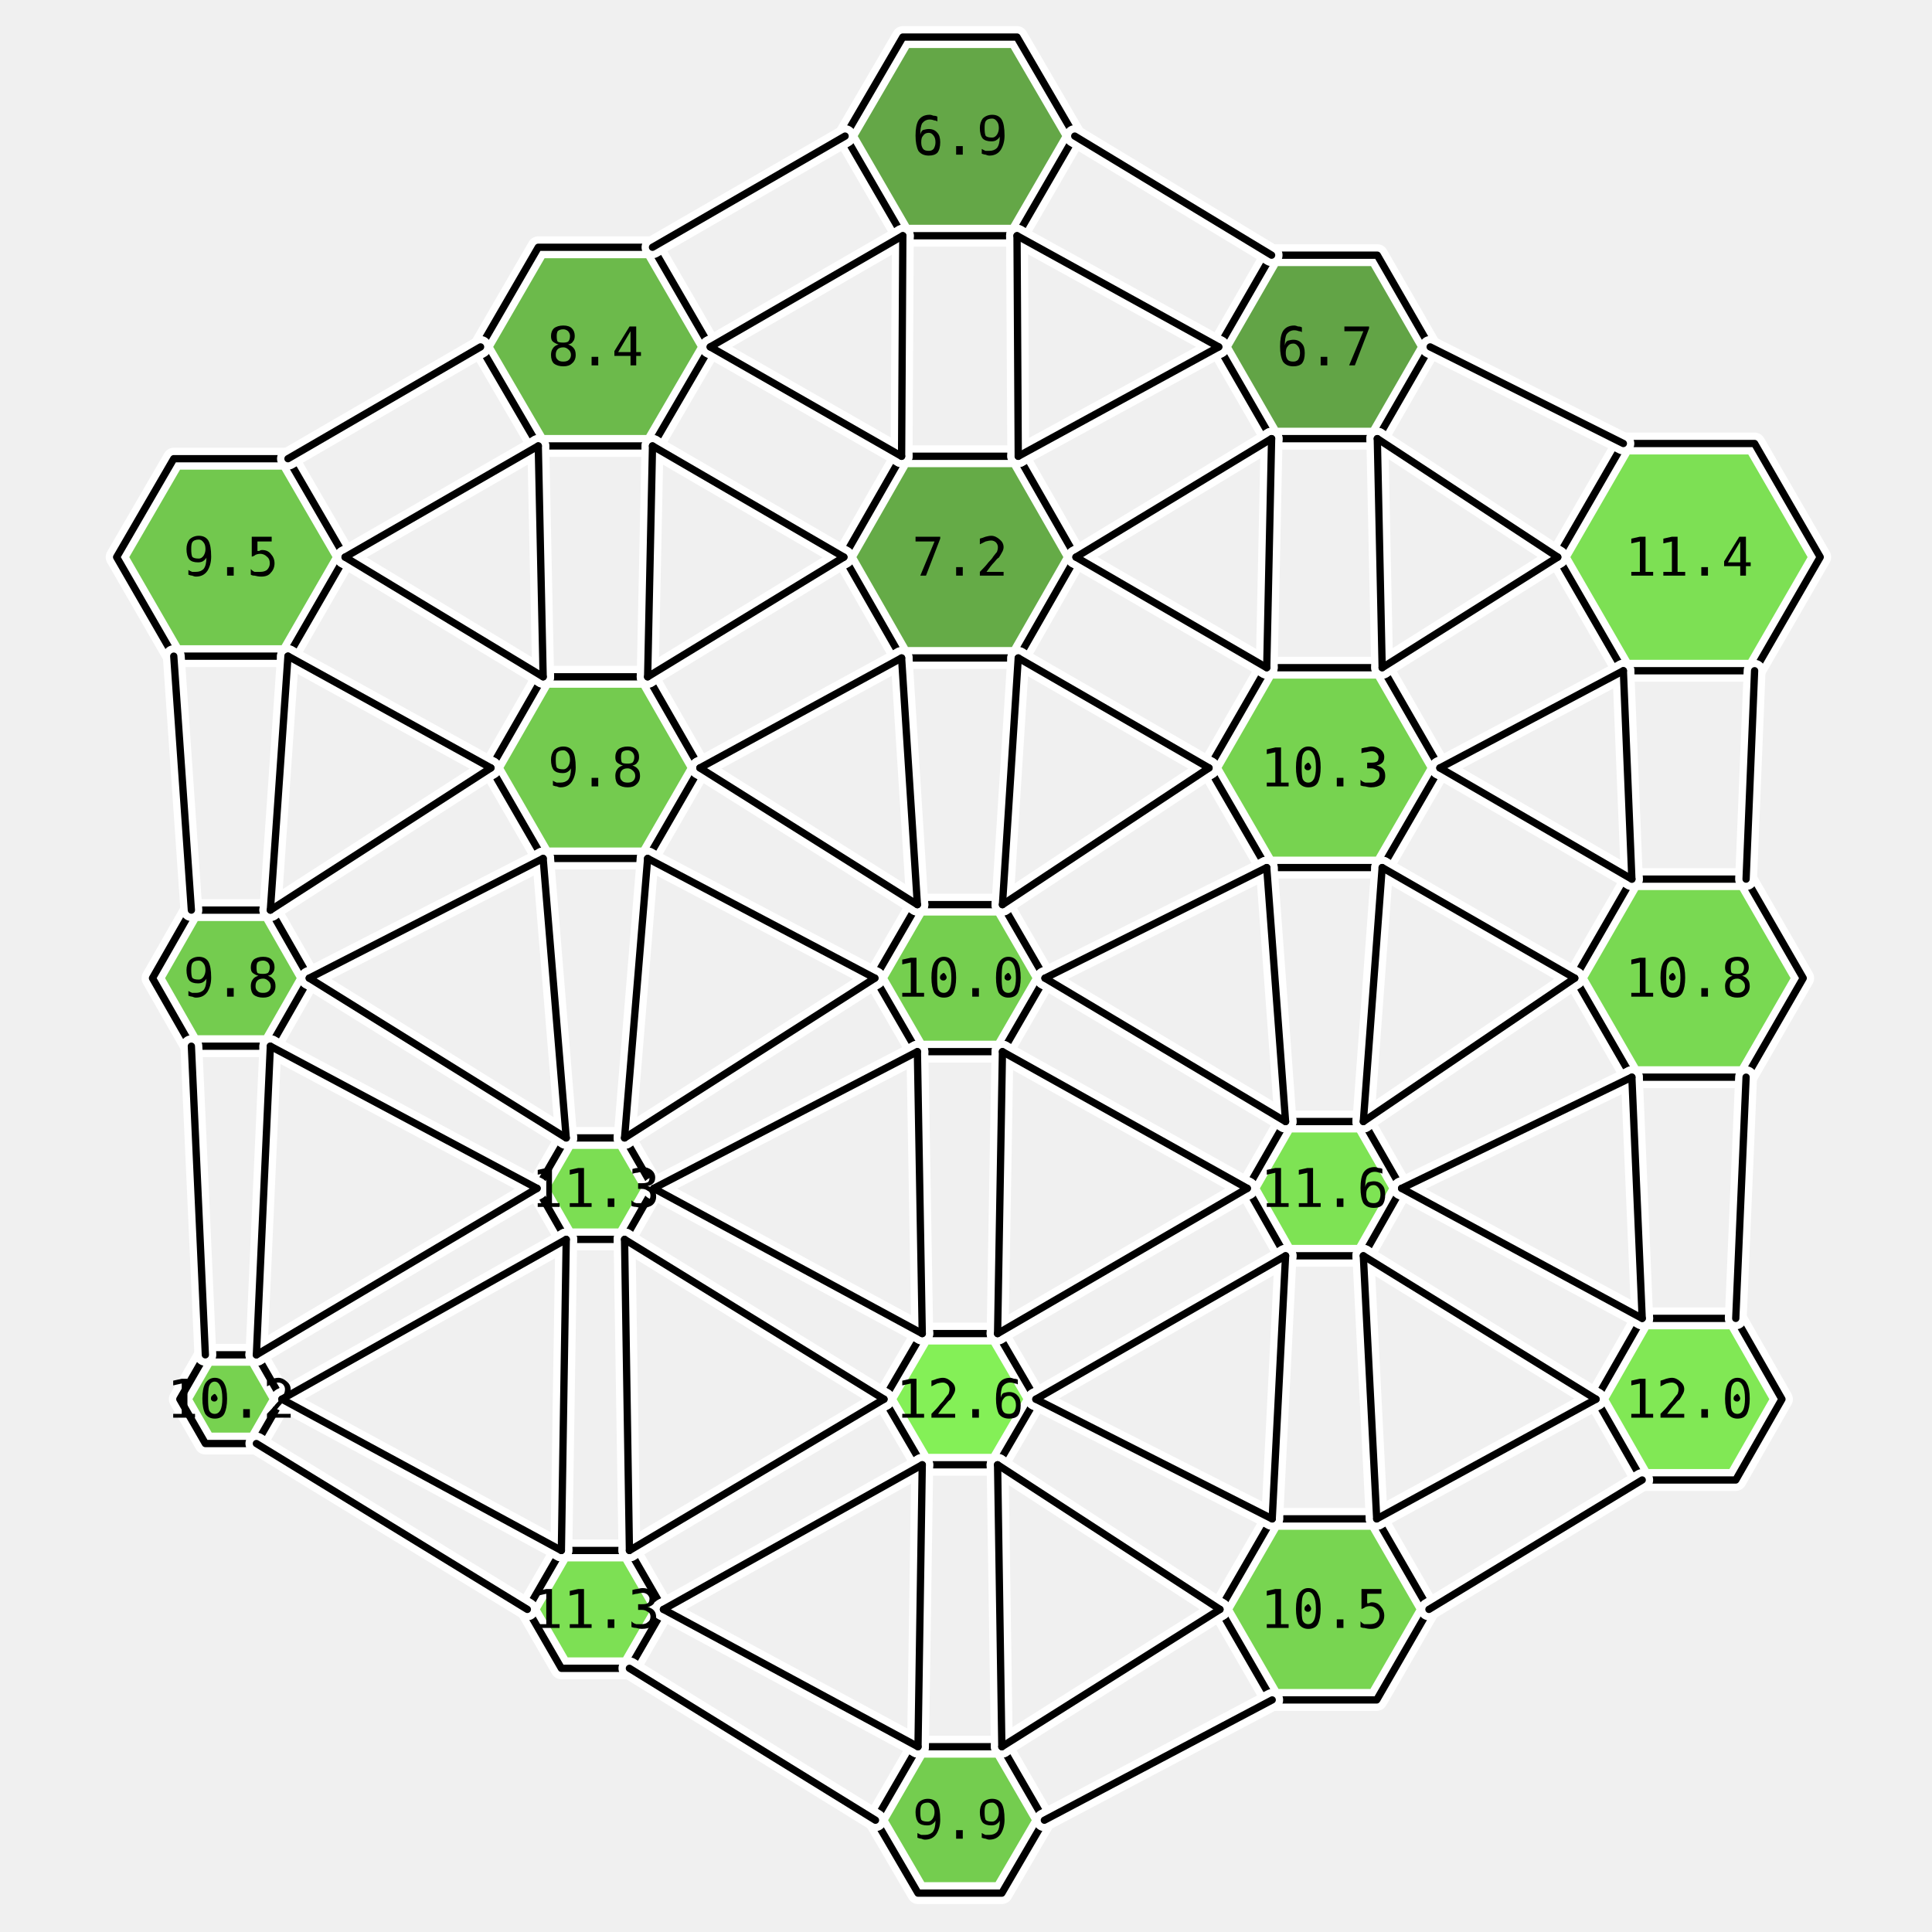
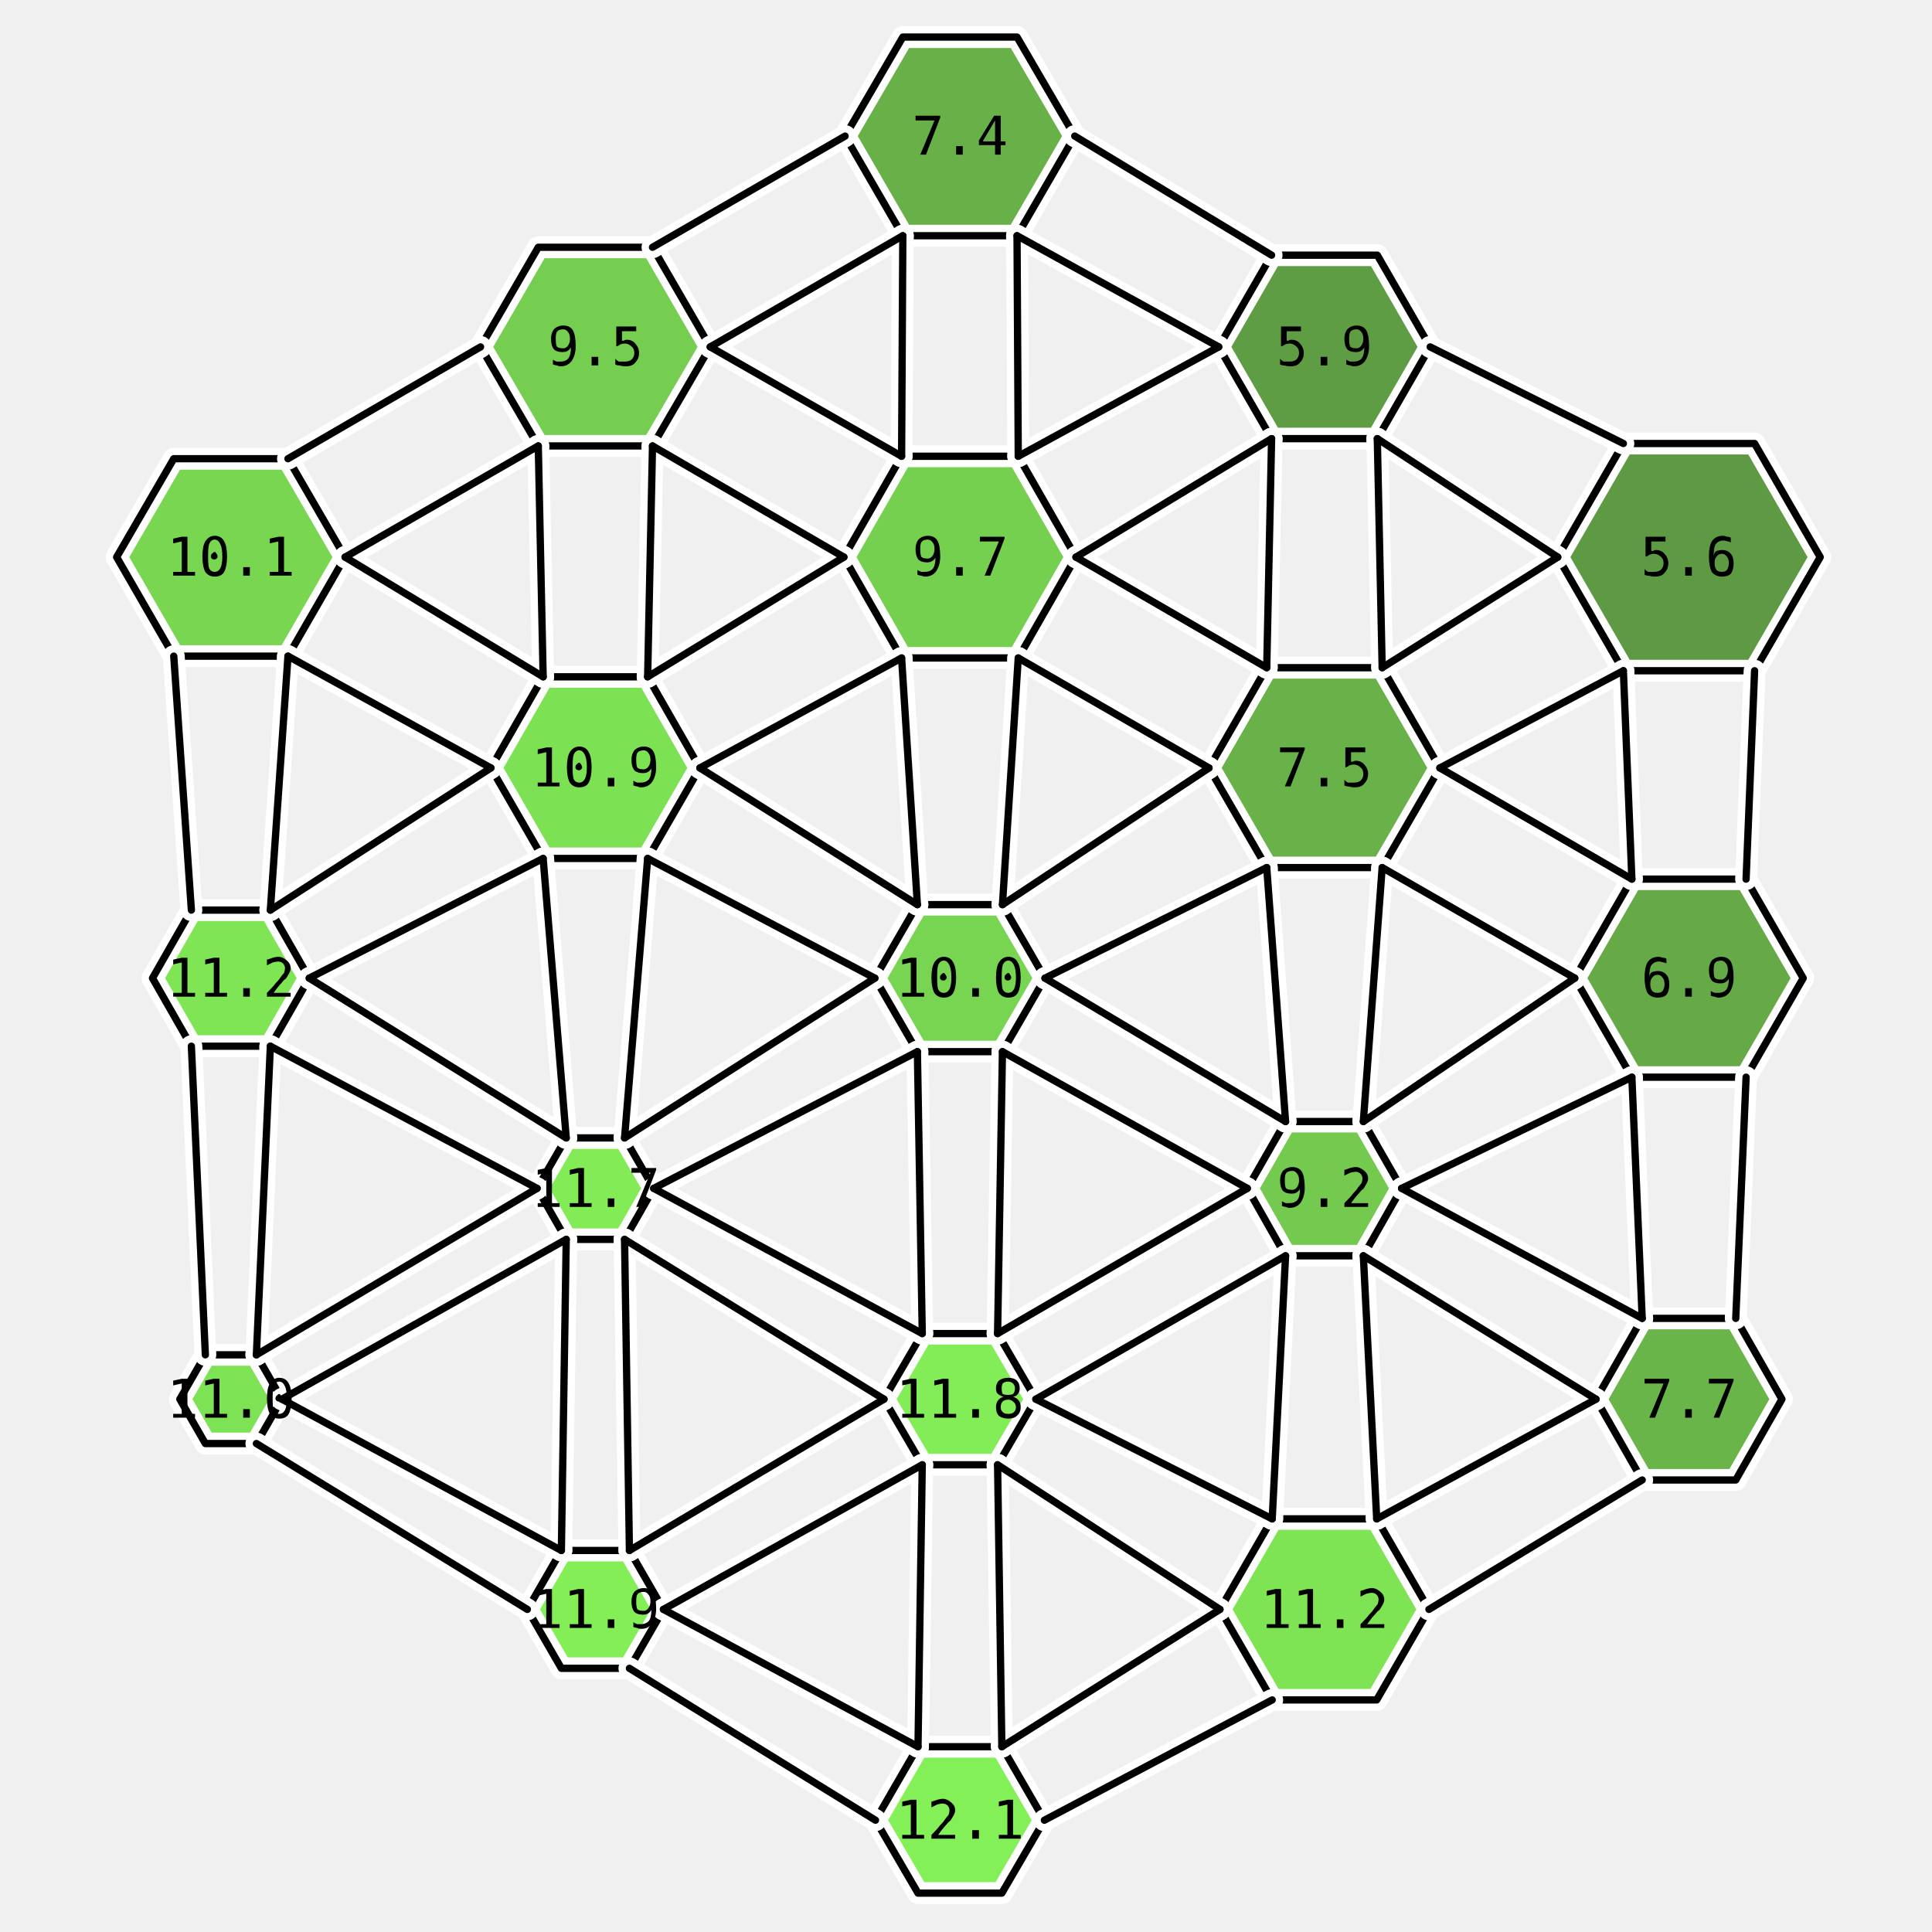
<svg xmlns="http://www.w3.org/2000/svg" viewBox="-14.5 -16.1 29.2 31.8" width="800" height="800">
-   <polygon points="-10.12,-6.93 -11.06,-5.30 -12.94,-5.30 -13.88,-6.93 -12.94,-8.55 -11.06,-8.55" fill="rgb(100,195,60)" stroke="none" opacity="0.9" />
-   <polygon points="-10.71,0.00 -11.35,1.12 -12.65,1.12 -13.29,-0.00 -12.65,-1.12 -11.35,-1.12" fill="rgb(102,200,61)" stroke="none" opacity="0.9" />
-   <polygon points="-11.16,6.93 -11.58,7.66 -12.42,7.66 -12.84,6.93 -12.42,6.20 -11.58,6.20" fill="rgb(105,206,62)" stroke="none" opacity="0.9" />
-   <polygon points="-4.11,-10.39 -5.06,-8.76 -6.94,-8.76 -7.89,-10.39 -6.94,-12.03 -5.06,-12.03" fill="rgb(93,180,56)" stroke="none" opacity="0.9" />
-   <polygon points="-4.28,-3.46 -5.14,-1.97 -6.86,-1.97 -7.72,-3.46 -6.86,-4.96 -5.14,-4.96" fill="rgb(102,199,61)" stroke="none" opacity="0.9" />
-   <polygon points="-5.04,3.46 -5.52,4.30 -6.48,4.30 -6.96,3.46 -6.48,2.63 -5.52,2.63" fill="rgb(111,220,65)" stroke="none" opacity="0.9" />
-   <polygon points="-4.88,10.39 -5.44,11.36 -6.56,11.36 -7.12,10.39 -6.56,9.42 -5.44,9.42" fill="rgb(112,222,66)" stroke="none" opacity="0.9" />
-   <polygon points="1.89,-13.86 0.94,-12.22 -0.94,-12.22 -1.89,-13.86 -0.94,-15.49 0.94,-15.49" fill="rgb(84,159,52)" stroke="none" opacity="0.9" />
-   <polygon points="1.91,-6.93 0.96,-5.27 -0.96,-5.27 -1.91,-6.93 -0.96,-8.59 0.96,-8.59" fill="rgb(85,163,52)" stroke="none" opacity="0.9" />
-   <polygon points="1.40,0.00 0.70,1.21 -0.70,1.21 -1.40,-0.00 -0.70,-1.21 0.70,-1.21" fill="rgb(103,203,61)" stroke="none" opacity="0.9" />
-   <polygon points="1.25,6.93 0.62,8.01 -0.62,8.01 -1.25,6.93 -0.62,5.85 0.62,5.85" fill="rgb(120,240,70)" stroke="none" opacity="0.9" />
-   <polygon points="1.39,13.86 0.69,15.06 -0.69,15.06 -1.39,13.86 -0.69,12.65 0.69,12.65" fill="rgb(102,201,61)" stroke="none" opacity="0.9" />
-   <polygon points="7.74,-10.39 6.87,-8.88 5.13,-8.88 4.26,-10.39 5.13,-11.90 6.87,-11.90" fill="rgb(82,155,51)" stroke="none" opacity="0.9" />
-   <polygon points="7.90,-3.46 6.95,-1.82 5.05,-1.82 4.10,-3.46 5.05,-5.11 6.95,-5.11" fill="rgb(105,207,62)" stroke="none" opacity="0.9" />
-   <polygon points="7.27,3.46 6.64,4.57 5.36,4.57 4.73,3.46 5.36,2.36 6.64,2.36" fill="rgb(113,225,66)" stroke="none" opacity="0.9" />
-   <polygon points="7.72,10.39 6.86,11.88 5.14,11.88 4.28,10.39 5.14,8.90 6.86,8.90" fill="rgb(106,209,63)" stroke="none" opacity="0.9" />
-   <polygon points="14.16,-6.93 13.08,-5.06 10.92,-5.06 9.84,-6.93 10.92,-8.80 13.08,-8.80" fill="rgb(112,222,66)" stroke="none" opacity="0.9" />
-   <polygon points="13.88,0.00 12.94,1.63 11.06,1.63 10.12,-0.00 11.06,-1.63 12.94,-1.63" fill="rgb(108,214,64)" stroke="none" opacity="0.9" />
-   <polygon points="13.53,6.93 12.77,8.26 11.23,8.26 10.47,6.93 11.23,5.60 12.77,5.60" fill="rgb(116,231,68)" stroke="none" opacity="0.9" />
+   <polygon points="-10.12,-6.93 -11.06,-5.30 -12.94,-5.30 -13.88,-6.93 -12.94,-8.55 -11.06,-8.55" fill="rgb(107,211,63)" stroke="none" opacity="0.9" />
+   <polygon points="-10.71,0.00 -11.35,1.12 -12.65,1.12 -13.29,-0.00 -12.65,-1.12 -11.35,-1.12" fill="rgb(114,227,67)" stroke="none" opacity="0.9" />
+   <polygon points="-11.16,6.93 -11.58,7.66 -12.42,7.66 -12.84,6.93 -12.42,6.20 -11.58,6.20" fill="rgb(112,224,66)" stroke="none" opacity="0.9" />
+   <polygon points="-4.11,-10.39 -5.06,-8.76 -6.94,-8.76 -7.89,-10.39 -6.94,-12.03 -5.06,-12.03" fill="rgb(103,202,61)" stroke="none" opacity="0.9" />
+   <polygon points="-4.28,-3.46 -5.14,-1.97 -6.86,-1.97 -7.72,-3.46 -6.86,-4.96 -5.14,-4.96" fill="rgb(112,223,66)" stroke="none" opacity="0.9" />
+   <polygon points="-5.04,3.46 -5.52,4.30 -6.48,4.30 -6.96,3.46 -6.48,2.63 -5.52,2.63" fill="rgb(117,234,68)" stroke="none" opacity="0.9" />
+   <polygon points="-4.88,10.39 -5.44,11.36 -6.56,11.36 -7.12,10.39 -6.56,9.42 -5.44,9.42" fill="rgb(119,237,69)" stroke="none" opacity="0.9" />
+   <polygon points="1.89,-13.86 0.94,-12.22 -0.94,-12.22 -1.89,-13.86 -0.94,-15.49 0.94,-15.49" fill="rgb(89,170,54)" stroke="none" opacity="0.9" />
+   <polygon points="1.91,-6.93 0.96,-5.27 -0.96,-5.27 -1.91,-6.93 -0.96,-8.59 0.96,-8.59" fill="rgb(104,204,62)" stroke="none" opacity="0.9" />
+   <polygon points="1.40,0.00 0.70,1.21 -0.70,1.21 -1.40,-0.00 -0.70,-1.21 0.70,-1.21" fill="rgb(106,209,63)" stroke="none" opacity="0.9" />
+   <polygon points="1.25,6.93 0.62,8.01 -0.62,8.01 -1.25,6.93 -0.62,5.85 0.62,5.85" fill="rgb(118,236,69)" stroke="none" opacity="0.9" />
+   <polygon points="1.39,13.86 0.69,15.06 -0.69,15.06 -1.39,13.86 -0.69,12.65 0.69,12.65" fill="rgb(120,240,70)" stroke="none" opacity="0.9" />
+   <polygon points="7.74,-10.39 6.87,-8.88 5.13,-8.88 4.26,-10.39 5.13,-11.90 6.87,-11.90" fill="rgb(78,147,49)" stroke="none" opacity="0.9" />
+   <polygon points="7.90,-3.46 6.95,-1.82 5.05,-1.82 4.10,-3.46 5.05,-5.11 6.95,-5.11" fill="rgb(89,171,54)" stroke="none" opacity="0.9" />
+   <polygon points="7.27,3.46 6.64,4.57 5.36,4.57 4.73,3.46 5.36,2.36 6.64,2.36" fill="rgb(101,197,60)" stroke="none" opacity="0.9" />
+   <polygon points="7.72,10.39 6.86,11.88 5.14,11.88 4.28,10.39 5.14,8.90 6.86,8.90" fill="rgb(114,226,67)" stroke="none" opacity="0.9" />
+   <polygon points="14.16,-6.93 13.08,-5.06 10.92,-5.06 9.84,-6.93 10.92,-8.80 13.08,-8.80" fill="rgb(77,144,48)" stroke="none" opacity="0.9" />
+   <polygon points="13.88,0.00 12.94,1.63 11.06,1.63 10.12,-0.00 11.06,-1.63 12.94,-1.63" fill="rgb(85,162,52)" stroke="none" opacity="0.9" />
+   <polygon points="13.53,6.93 12.77,8.26 11.23,8.26 10.47,6.93 11.23,5.60 12.77,5.60" fill="rgb(91,174,55)" stroke="none" opacity="0.9" />
  <polygon points="-10.12,-6.93 -11.06,-5.30 -12.94,-5.30 -13.88,-6.93 -12.94,-8.55 -11.06,-8.55" fill="none" stroke="white" stroke-width="0.36" stroke-linejoin="round" />
  <polygon points="-10.71,0.00 -11.35,1.12 -12.65,1.12 -13.29,-0.00 -12.65,-1.12 -11.35,-1.12" fill="none" stroke="white" stroke-width="0.36" stroke-linejoin="round" />
  <polygon points="-11.16,6.93 -11.58,7.66 -12.42,7.66 -12.84,6.93 -12.42,6.20 -11.58,6.20" fill="none" stroke="white" stroke-width="0.36" stroke-linejoin="round" />
  <polygon points="-4.11,-10.39 -5.06,-8.76 -6.94,-8.76 -7.89,-10.39 -6.94,-12.03 -5.06,-12.03" fill="none" stroke="white" stroke-width="0.36" stroke-linejoin="round" />
  <polygon points="-4.28,-3.46 -5.14,-1.97 -6.86,-1.97 -7.72,-3.46 -6.86,-4.96 -5.14,-4.96" fill="none" stroke="white" stroke-width="0.36" stroke-linejoin="round" />
  <polygon points="-5.04,3.46 -5.52,4.30 -6.48,4.30 -6.96,3.46 -6.48,2.63 -5.52,2.63" fill="none" stroke="white" stroke-width="0.36" stroke-linejoin="round" />
  <polygon points="-4.88,10.39 -5.44,11.36 -6.56,11.36 -7.12,10.39 -6.56,9.42 -5.44,9.42" fill="none" stroke="white" stroke-width="0.36" stroke-linejoin="round" />
  <polygon points="1.89,-13.86 0.94,-12.22 -0.94,-12.22 -1.89,-13.86 -0.94,-15.49 0.94,-15.49" fill="none" stroke="white" stroke-width="0.36" stroke-linejoin="round" />
  <polygon points="1.91,-6.93 0.96,-5.27 -0.96,-5.27 -1.91,-6.93 -0.96,-8.59 0.96,-8.59" fill="none" stroke="white" stroke-width="0.36" stroke-linejoin="round" />
  <polygon points="1.40,0.00 0.70,1.21 -0.70,1.21 -1.40,-0.00 -0.70,-1.21 0.70,-1.21" fill="none" stroke="white" stroke-width="0.36" stroke-linejoin="round" />
  <polygon points="1.25,6.93 0.62,8.01 -0.62,8.01 -1.25,6.93 -0.62,5.85 0.62,5.85" fill="none" stroke="white" stroke-width="0.36" stroke-linejoin="round" />
  <polygon points="1.39,13.86 0.69,15.06 -0.69,15.06 -1.39,13.86 -0.69,12.65 0.69,12.65" fill="none" stroke="white" stroke-width="0.36" stroke-linejoin="round" />
  <polygon points="7.74,-10.39 6.87,-8.88 5.13,-8.88 4.26,-10.39 5.13,-11.90 6.87,-11.90" fill="none" stroke="white" stroke-width="0.36" stroke-linejoin="round" />
  <polygon points="7.90,-3.46 6.95,-1.82 5.05,-1.82 4.10,-3.46 5.05,-5.11 6.95,-5.11" fill="none" stroke="white" stroke-width="0.36" stroke-linejoin="round" />
  <polygon points="7.27,3.46 6.64,4.57 5.36,4.57 4.73,3.46 5.36,2.36 6.64,2.36" fill="none" stroke="white" stroke-width="0.36" stroke-linejoin="round" />
  <polygon points="7.72,10.39 6.86,11.88 5.14,11.88 4.28,10.39 5.14,8.90 6.86,8.90" fill="none" stroke="white" stroke-width="0.36" stroke-linejoin="round" />
  <polygon points="14.16,-6.93 13.08,-5.06 10.92,-5.06 9.84,-6.93 10.92,-8.80 13.08,-8.80" fill="none" stroke="white" stroke-width="0.36" stroke-linejoin="round" />
  <polygon points="13.88,0.00 12.94,1.63 11.06,1.63 10.12,-0.00 11.06,-1.63 12.94,-1.63" fill="none" stroke="white" stroke-width="0.36" stroke-linejoin="round" />
  <polygon points="13.53,6.93 12.77,8.26 11.23,8.26 10.47,6.93 11.23,5.60 12.77,5.60" fill="none" stroke="white" stroke-width="0.36" stroke-linejoin="round" />
  <polygon points="-10.12,-6.93 -11.06,-5.30 -12.94,-5.30 -13.88,-6.93 -12.94,-8.55 -11.06,-8.55" fill="none" stroke="black" stroke-width="0.12" stroke-linejoin="round" />
  <polygon points="-10.71,0.00 -11.35,1.12 -12.65,1.12 -13.29,-0.00 -12.65,-1.12 -11.35,-1.12" fill="none" stroke="black" stroke-width="0.12" stroke-linejoin="round" />
  <polygon points="-11.16,6.93 -11.58,7.66 -12.42,7.66 -12.84,6.93 -12.42,6.20 -11.58,6.20" fill="none" stroke="black" stroke-width="0.12" stroke-linejoin="round" />
  <polygon points="-4.11,-10.39 -5.06,-8.76 -6.94,-8.76 -7.89,-10.39 -6.94,-12.03 -5.06,-12.03" fill="none" stroke="black" stroke-width="0.12" stroke-linejoin="round" />
  <polygon points="-4.28,-3.46 -5.14,-1.97 -6.86,-1.97 -7.72,-3.46 -6.86,-4.96 -5.14,-4.96" fill="none" stroke="black" stroke-width="0.12" stroke-linejoin="round" />
  <polygon points="-5.04,3.46 -5.52,4.30 -6.48,4.30 -6.96,3.46 -6.48,2.63 -5.52,2.63" fill="none" stroke="black" stroke-width="0.12" stroke-linejoin="round" />
  <polygon points="-4.88,10.39 -5.44,11.36 -6.56,11.36 -7.12,10.39 -6.56,9.42 -5.44,9.42" fill="none" stroke="black" stroke-width="0.12" stroke-linejoin="round" />
  <polygon points="1.89,-13.86 0.94,-12.22 -0.94,-12.22 -1.89,-13.86 -0.94,-15.49 0.94,-15.49" fill="none" stroke="black" stroke-width="0.12" stroke-linejoin="round" />
  <polygon points="1.91,-6.93 0.96,-5.27 -0.96,-5.27 -1.91,-6.93 -0.96,-8.59 0.96,-8.59" fill="none" stroke="black" stroke-width="0.12" stroke-linejoin="round" />
  <polygon points="1.40,0.00 0.70,1.21 -0.70,1.21 -1.40,-0.00 -0.70,-1.21 0.70,-1.21" fill="none" stroke="black" stroke-width="0.12" stroke-linejoin="round" />
  <polygon points="1.25,6.93 0.62,8.01 -0.62,8.01 -1.25,6.93 -0.62,5.85 0.62,5.85" fill="none" stroke="black" stroke-width="0.12" stroke-linejoin="round" />
  <polygon points="1.39,13.86 0.69,15.06 -0.69,15.06 -1.39,13.86 -0.69,12.65 0.69,12.65" fill="none" stroke="black" stroke-width="0.12" stroke-linejoin="round" />
  <polygon points="7.74,-10.39 6.87,-8.88 5.13,-8.88 4.26,-10.39 5.13,-11.90 6.87,-11.90" fill="none" stroke="black" stroke-width="0.12" stroke-linejoin="round" />
  <polygon points="7.90,-3.46 6.95,-1.82 5.05,-1.82 4.10,-3.46 5.05,-5.11 6.95,-5.11" fill="none" stroke="black" stroke-width="0.12" stroke-linejoin="round" />
  <polygon points="7.27,3.46 6.64,4.57 5.36,4.57 4.73,3.46 5.36,2.36 6.64,2.36" fill="none" stroke="black" stroke-width="0.12" stroke-linejoin="round" />
  <polygon points="7.72,10.39 6.86,11.88 5.14,11.88 4.28,10.39 5.14,8.90 6.86,8.90" fill="none" stroke="black" stroke-width="0.12" stroke-linejoin="round" />
  <polygon points="14.16,-6.93 13.08,-5.06 10.92,-5.06 9.84,-6.93 10.92,-8.80 13.08,-8.80" fill="none" stroke="black" stroke-width="0.12" stroke-linejoin="round" />
  <polygon points="13.88,0.00 12.94,1.63 11.06,1.63 10.12,-0.00 11.06,-1.63 12.94,-1.63" fill="none" stroke="black" stroke-width="0.12" stroke-linejoin="round" />
  <polygon points="13.53,6.93 12.77,8.26 11.23,8.26 10.47,6.93 11.23,5.60 12.77,5.60" fill="none" stroke="black" stroke-width="0.12" stroke-linejoin="round" />
  <line x1="-10.12" y1="-6.93" x2="-6.86" y2="-4.96" stroke="white" stroke-width="0.36" stroke-linecap="round" />
  <line x1="-11.06" y1="-5.30" x2="-7.72" y2="-3.46" stroke="white" stroke-width="0.36" stroke-linecap="round" />
  <line x1="-10.71" y1="0.00" x2="-6.48" y2="2.63" stroke="white" stroke-width="0.36" stroke-linecap="round" />
  <line x1="-11.35" y1="1.12" x2="-6.96" y2="3.46" stroke="white" stroke-width="0.36" stroke-linecap="round" />
  <line x1="-12.65" y1="-1.12" x2="-12.94" y2="-5.30" stroke="white" stroke-width="0.36" stroke-linecap="round" />
  <line x1="-11.35" y1="-1.12" x2="-11.06" y2="-5.30" stroke="white" stroke-width="0.36" stroke-linecap="round" />
  <line x1="-11.16" y1="6.93" x2="-6.56" y2="9.42" stroke="white" stroke-width="0.36" stroke-linecap="round" />
  <line x1="-11.58" y1="7.66" x2="-7.12" y2="10.39" stroke="white" stroke-width="0.36" stroke-linecap="round" />
  <line x1="-12.42" y1="6.20" x2="-12.65" y2="1.12" stroke="white" stroke-width="0.36" stroke-linecap="round" />
  <line x1="-11.58" y1="6.20" x2="-11.35" y2="1.12" stroke="white" stroke-width="0.36" stroke-linecap="round" />
  <line x1="-4.11" y1="-10.39" x2="-0.96" y2="-8.59" stroke="white" stroke-width="0.36" stroke-linecap="round" />
  <line x1="-5.06" y1="-8.76" x2="-1.91" y2="-6.93" stroke="white" stroke-width="0.36" stroke-linecap="round" />
  <line x1="-6.94" y1="-8.76" x2="-10.12" y2="-6.93" stroke="white" stroke-width="0.36" stroke-linecap="round" />
  <line x1="-7.89" y1="-10.39" x2="-11.06" y2="-8.55" stroke="white" stroke-width="0.36" stroke-linecap="round" />
  <line x1="-4.28" y1="-3.46" x2="-0.70" y2="-1.21" stroke="white" stroke-width="0.36" stroke-linecap="round" />
  <line x1="-5.14" y1="-1.97" x2="-1.40" y2="-0.00" stroke="white" stroke-width="0.36" stroke-linecap="round" />
  <line x1="-6.86" y1="-1.97" x2="-10.71" y2="0.00" stroke="white" stroke-width="0.36" stroke-linecap="round" />
  <line x1="-7.72" y1="-3.46" x2="-11.35" y2="-1.12" stroke="white" stroke-width="0.36" stroke-linecap="round" />
  <line x1="-6.86" y1="-4.96" x2="-6.94" y2="-8.76" stroke="white" stroke-width="0.36" stroke-linecap="round" />
  <line x1="-5.14" y1="-4.96" x2="-5.06" y2="-8.76" stroke="white" stroke-width="0.36" stroke-linecap="round" />
  <line x1="-5.04" y1="3.46" x2="-0.62" y2="5.85" stroke="white" stroke-width="0.36" stroke-linecap="round" />
  <line x1="-5.52" y1="4.30" x2="-1.25" y2="6.93" stroke="white" stroke-width="0.36" stroke-linecap="round" />
  <line x1="-6.48" y1="4.30" x2="-11.16" y2="6.93" stroke="white" stroke-width="0.36" stroke-linecap="round" />
  <line x1="-6.96" y1="3.46" x2="-11.58" y2="6.20" stroke="white" stroke-width="0.36" stroke-linecap="round" />
  <line x1="-6.48" y1="2.63" x2="-6.86" y2="-1.97" stroke="white" stroke-width="0.36" stroke-linecap="round" />
  <line x1="-5.52" y1="2.63" x2="-5.14" y2="-1.97" stroke="white" stroke-width="0.36" stroke-linecap="round" />
  <line x1="-4.88" y1="10.39" x2="-0.69" y2="12.65" stroke="white" stroke-width="0.36" stroke-linecap="round" />
  <line x1="-5.44" y1="11.36" x2="-1.39" y2="13.86" stroke="white" stroke-width="0.36" stroke-linecap="round" />
  <line x1="-6.56" y1="9.42" x2="-6.48" y2="4.30" stroke="white" stroke-width="0.36" stroke-linecap="round" />
  <line x1="-5.44" y1="9.42" x2="-5.52" y2="4.30" stroke="white" stroke-width="0.36" stroke-linecap="round" />
  <line x1="1.89" y1="-13.86" x2="5.13" y2="-11.90" stroke="white" stroke-width="0.36" stroke-linecap="round" />
  <line x1="0.94" y1="-12.22" x2="4.26" y2="-10.39" stroke="white" stroke-width="0.36" stroke-linecap="round" />
  <line x1="-0.94" y1="-12.22" x2="-4.11" y2="-10.39" stroke="white" stroke-width="0.36" stroke-linecap="round" />
  <line x1="-1.89" y1="-13.86" x2="-5.06" y2="-12.03" stroke="white" stroke-width="0.36" stroke-linecap="round" />
  <line x1="1.91" y1="-6.93" x2="5.05" y2="-5.11" stroke="white" stroke-width="0.36" stroke-linecap="round" />
  <line x1="0.96" y1="-5.27" x2="4.10" y2="-3.46" stroke="white" stroke-width="0.36" stroke-linecap="round" />
  <line x1="-0.96" y1="-5.27" x2="-4.28" y2="-3.46" stroke="white" stroke-width="0.36" stroke-linecap="round" />
  <line x1="-1.91" y1="-6.93" x2="-5.14" y2="-4.96" stroke="white" stroke-width="0.36" stroke-linecap="round" />
  <line x1="-0.96" y1="-8.59" x2="-0.94" y2="-12.22" stroke="white" stroke-width="0.36" stroke-linecap="round" />
  <line x1="0.96" y1="-8.59" x2="0.94" y2="-12.22" stroke="white" stroke-width="0.36" stroke-linecap="round" />
  <line x1="1.40" y1="0.00" x2="5.36" y2="2.36" stroke="white" stroke-width="0.36" stroke-linecap="round" />
  <line x1="0.70" y1="1.21" x2="4.73" y2="3.46" stroke="white" stroke-width="0.36" stroke-linecap="round" />
  <line x1="-0.70" y1="1.21" x2="-5.04" y2="3.46" stroke="white" stroke-width="0.36" stroke-linecap="round" />
  <line x1="-1.40" y1="-0.00" x2="-5.52" y2="2.63" stroke="white" stroke-width="0.36" stroke-linecap="round" />
  <line x1="-0.70" y1="-1.21" x2="-0.96" y2="-5.27" stroke="white" stroke-width="0.36" stroke-linecap="round" />
  <line x1="0.70" y1="-1.21" x2="0.96" y2="-5.27" stroke="white" stroke-width="0.36" stroke-linecap="round" />
  <line x1="1.25" y1="6.93" x2="5.14" y2="8.90" stroke="white" stroke-width="0.36" stroke-linecap="round" />
  <line x1="0.62" y1="8.01" x2="4.28" y2="10.39" stroke="white" stroke-width="0.36" stroke-linecap="round" />
  <line x1="-0.62" y1="8.01" x2="-4.88" y2="10.39" stroke="white" stroke-width="0.36" stroke-linecap="round" />
  <line x1="-1.25" y1="6.93" x2="-5.44" y2="9.42" stroke="white" stroke-width="0.36" stroke-linecap="round" />
  <line x1="-0.62" y1="5.85" x2="-0.70" y2="1.21" stroke="white" stroke-width="0.36" stroke-linecap="round" />
  <line x1="0.62" y1="5.85" x2="0.70" y2="1.21" stroke="white" stroke-width="0.36" stroke-linecap="round" />
  <line x1="-0.69" y1="12.65" x2="-0.62" y2="8.01" stroke="white" stroke-width="0.36" stroke-linecap="round" />
  <line x1="0.69" y1="12.65" x2="0.62" y2="8.01" stroke="white" stroke-width="0.36" stroke-linecap="round" />
  <line x1="7.74" y1="-10.39" x2="10.92" y2="-8.80" stroke="white" stroke-width="0.36" stroke-linecap="round" />
  <line x1="6.87" y1="-8.88" x2="9.84" y2="-6.93" stroke="white" stroke-width="0.36" stroke-linecap="round" />
  <line x1="5.13" y1="-8.88" x2="1.91" y2="-6.93" stroke="white" stroke-width="0.36" stroke-linecap="round" />
  <line x1="4.26" y1="-10.39" x2="0.96" y2="-8.59" stroke="white" stroke-width="0.36" stroke-linecap="round" />
  <line x1="7.90" y1="-3.46" x2="11.06" y2="-1.63" stroke="white" stroke-width="0.36" stroke-linecap="round" />
  <line x1="6.95" y1="-1.82" x2="10.12" y2="-0.00" stroke="white" stroke-width="0.36" stroke-linecap="round" />
  <line x1="5.05" y1="-1.82" x2="1.40" y2="0.00" stroke="white" stroke-width="0.36" stroke-linecap="round" />
  <line x1="4.10" y1="-3.46" x2="0.70" y2="-1.21" stroke="white" stroke-width="0.36" stroke-linecap="round" />
  <line x1="5.05" y1="-5.11" x2="5.13" y2="-8.88" stroke="white" stroke-width="0.36" stroke-linecap="round" />
  <line x1="6.95" y1="-5.11" x2="6.87" y2="-8.88" stroke="white" stroke-width="0.36" stroke-linecap="round" />
  <line x1="7.27" y1="3.46" x2="11.23" y2="5.60" stroke="white" stroke-width="0.36" stroke-linecap="round" />
  <line x1="6.64" y1="4.57" x2="10.47" y2="6.93" stroke="white" stroke-width="0.36" stroke-linecap="round" />
  <line x1="5.36" y1="4.57" x2="1.25" y2="6.93" stroke="white" stroke-width="0.36" stroke-linecap="round" />
  <line x1="4.73" y1="3.46" x2="0.62" y2="5.85" stroke="white" stroke-width="0.36" stroke-linecap="round" />
  <line x1="5.36" y1="2.36" x2="5.05" y2="-1.82" stroke="white" stroke-width="0.36" stroke-linecap="round" />
  <line x1="6.64" y1="2.36" x2="6.95" y2="-1.82" stroke="white" stroke-width="0.36" stroke-linecap="round" />
  <line x1="5.14" y1="11.88" x2="1.39" y2="13.86" stroke="white" stroke-width="0.36" stroke-linecap="round" />
  <line x1="4.28" y1="10.39" x2="0.69" y2="12.65" stroke="white" stroke-width="0.36" stroke-linecap="round" />
  <line x1="5.14" y1="8.90" x2="5.36" y2="4.57" stroke="white" stroke-width="0.36" stroke-linecap="round" />
  <line x1="6.86" y1="8.90" x2="6.64" y2="4.57" stroke="white" stroke-width="0.36" stroke-linecap="round" />
  <line x1="10.92" y1="-5.06" x2="7.90" y2="-3.46" stroke="white" stroke-width="0.36" stroke-linecap="round" />
  <line x1="9.84" y1="-6.93" x2="6.95" y2="-5.11" stroke="white" stroke-width="0.36" stroke-linecap="round" />
  <line x1="11.06" y1="1.63" x2="7.27" y2="3.46" stroke="white" stroke-width="0.36" stroke-linecap="round" />
  <line x1="10.12" y1="-0.00" x2="6.64" y2="2.36" stroke="white" stroke-width="0.36" stroke-linecap="round" />
  <line x1="11.06" y1="-1.63" x2="10.92" y2="-5.06" stroke="white" stroke-width="0.36" stroke-linecap="round" />
  <line x1="12.94" y1="-1.63" x2="13.08" y2="-5.06" stroke="white" stroke-width="0.36" stroke-linecap="round" />
  <line x1="11.23" y1="8.26" x2="7.72" y2="10.39" stroke="white" stroke-width="0.36" stroke-linecap="round" />
  <line x1="10.47" y1="6.93" x2="6.86" y2="8.90" stroke="white" stroke-width="0.36" stroke-linecap="round" />
  <line x1="11.23" y1="5.60" x2="11.06" y2="1.63" stroke="white" stroke-width="0.36" stroke-linecap="round" />
  <line x1="12.77" y1="5.60" x2="12.94" y2="1.63" stroke="white" stroke-width="0.36" stroke-linecap="round" />
  <line x1="-10.12" y1="-6.93" x2="-6.86" y2="-4.96" stroke="black" stroke-width="0.12" stroke-linecap="round" />
  <line x1="-11.06" y1="-5.30" x2="-7.72" y2="-3.46" stroke="black" stroke-width="0.12" stroke-linecap="round" />
  <line x1="-10.71" y1="0.00" x2="-6.48" y2="2.63" stroke="black" stroke-width="0.12" stroke-linecap="round" />
  <line x1="-11.35" y1="1.12" x2="-6.96" y2="3.46" stroke="black" stroke-width="0.12" stroke-linecap="round" />
  <line x1="-12.65" y1="-1.12" x2="-12.94" y2="-5.30" stroke="black" stroke-width="0.12" stroke-linecap="round" />
  <line x1="-11.35" y1="-1.12" x2="-11.06" y2="-5.30" stroke="black" stroke-width="0.12" stroke-linecap="round" />
  <line x1="-11.16" y1="6.93" x2="-6.56" y2="9.42" stroke="black" stroke-width="0.12" stroke-linecap="round" />
  <line x1="-11.58" y1="7.66" x2="-7.12" y2="10.39" stroke="black" stroke-width="0.12" stroke-linecap="round" />
  <line x1="-12.42" y1="6.20" x2="-12.65" y2="1.12" stroke="black" stroke-width="0.12" stroke-linecap="round" />
  <line x1="-11.58" y1="6.20" x2="-11.35" y2="1.12" stroke="black" stroke-width="0.12" stroke-linecap="round" />
  <line x1="-4.11" y1="-10.39" x2="-0.96" y2="-8.59" stroke="black" stroke-width="0.12" stroke-linecap="round" />
  <line x1="-5.06" y1="-8.76" x2="-1.91" y2="-6.93" stroke="black" stroke-width="0.12" stroke-linecap="round" />
  <line x1="-6.94" y1="-8.76" x2="-10.12" y2="-6.93" stroke="black" stroke-width="0.12" stroke-linecap="round" />
  <line x1="-7.89" y1="-10.39" x2="-11.06" y2="-8.55" stroke="black" stroke-width="0.12" stroke-linecap="round" />
  <line x1="-4.28" y1="-3.46" x2="-0.70" y2="-1.21" stroke="black" stroke-width="0.12" stroke-linecap="round" />
  <line x1="-5.14" y1="-1.97" x2="-1.40" y2="-0.00" stroke="black" stroke-width="0.12" stroke-linecap="round" />
  <line x1="-6.86" y1="-1.97" x2="-10.71" y2="0.00" stroke="black" stroke-width="0.12" stroke-linecap="round" />
  <line x1="-7.72" y1="-3.46" x2="-11.35" y2="-1.12" stroke="black" stroke-width="0.12" stroke-linecap="round" />
  <line x1="-6.86" y1="-4.96" x2="-6.94" y2="-8.76" stroke="black" stroke-width="0.12" stroke-linecap="round" />
  <line x1="-5.14" y1="-4.96" x2="-5.06" y2="-8.76" stroke="black" stroke-width="0.12" stroke-linecap="round" />
  <line x1="-5.04" y1="3.46" x2="-0.62" y2="5.85" stroke="black" stroke-width="0.12" stroke-linecap="round" />
  <line x1="-5.52" y1="4.30" x2="-1.25" y2="6.93" stroke="black" stroke-width="0.12" stroke-linecap="round" />
  <line x1="-6.48" y1="4.30" x2="-11.16" y2="6.93" stroke="black" stroke-width="0.12" stroke-linecap="round" />
  <line x1="-6.96" y1="3.46" x2="-11.58" y2="6.20" stroke="black" stroke-width="0.12" stroke-linecap="round" />
  <line x1="-6.48" y1="2.63" x2="-6.86" y2="-1.97" stroke="black" stroke-width="0.12" stroke-linecap="round" />
  <line x1="-5.52" y1="2.63" x2="-5.14" y2="-1.97" stroke="black" stroke-width="0.12" stroke-linecap="round" />
  <line x1="-4.88" y1="10.39" x2="-0.69" y2="12.65" stroke="black" stroke-width="0.12" stroke-linecap="round" />
  <line x1="-5.44" y1="11.36" x2="-1.39" y2="13.86" stroke="black" stroke-width="0.12" stroke-linecap="round" />
  <line x1="-6.56" y1="9.42" x2="-6.48" y2="4.30" stroke="black" stroke-width="0.12" stroke-linecap="round" />
  <line x1="-5.44" y1="9.42" x2="-5.52" y2="4.30" stroke="black" stroke-width="0.12" stroke-linecap="round" />
  <line x1="1.89" y1="-13.86" x2="5.13" y2="-11.90" stroke="black" stroke-width="0.12" stroke-linecap="round" />
  <line x1="0.94" y1="-12.22" x2="4.26" y2="-10.39" stroke="black" stroke-width="0.12" stroke-linecap="round" />
  <line x1="-0.94" y1="-12.22" x2="-4.11" y2="-10.39" stroke="black" stroke-width="0.12" stroke-linecap="round" />
  <line x1="-1.89" y1="-13.86" x2="-5.06" y2="-12.03" stroke="black" stroke-width="0.12" stroke-linecap="round" />
  <line x1="1.91" y1="-6.93" x2="5.05" y2="-5.11" stroke="black" stroke-width="0.12" stroke-linecap="round" />
  <line x1="0.96" y1="-5.27" x2="4.10" y2="-3.46" stroke="black" stroke-width="0.12" stroke-linecap="round" />
  <line x1="-0.96" y1="-5.27" x2="-4.28" y2="-3.46" stroke="black" stroke-width="0.12" stroke-linecap="round" />
  <line x1="-1.91" y1="-6.93" x2="-5.14" y2="-4.96" stroke="black" stroke-width="0.12" stroke-linecap="round" />
  <line x1="-0.96" y1="-8.59" x2="-0.94" y2="-12.22" stroke="black" stroke-width="0.12" stroke-linecap="round" />
  <line x1="0.96" y1="-8.59" x2="0.94" y2="-12.22" stroke="black" stroke-width="0.12" stroke-linecap="round" />
  <line x1="1.40" y1="0.00" x2="5.36" y2="2.36" stroke="black" stroke-width="0.12" stroke-linecap="round" />
  <line x1="0.70" y1="1.21" x2="4.73" y2="3.46" stroke="black" stroke-width="0.12" stroke-linecap="round" />
  <line x1="-0.70" y1="1.21" x2="-5.04" y2="3.46" stroke="black" stroke-width="0.12" stroke-linecap="round" />
  <line x1="-1.40" y1="-0.00" x2="-5.52" y2="2.63" stroke="black" stroke-width="0.12" stroke-linecap="round" />
  <line x1="-0.70" y1="-1.21" x2="-0.96" y2="-5.27" stroke="black" stroke-width="0.12" stroke-linecap="round" />
  <line x1="0.70" y1="-1.21" x2="0.96" y2="-5.27" stroke="black" stroke-width="0.12" stroke-linecap="round" />
  <line x1="1.25" y1="6.93" x2="5.14" y2="8.90" stroke="black" stroke-width="0.12" stroke-linecap="round" />
  <line x1="0.62" y1="8.01" x2="4.28" y2="10.39" stroke="black" stroke-width="0.12" stroke-linecap="round" />
  <line x1="-0.62" y1="8.01" x2="-4.88" y2="10.39" stroke="black" stroke-width="0.12" stroke-linecap="round" />
  <line x1="-1.25" y1="6.93" x2="-5.44" y2="9.42" stroke="black" stroke-width="0.12" stroke-linecap="round" />
  <line x1="-0.62" y1="5.85" x2="-0.70" y2="1.21" stroke="black" stroke-width="0.12" stroke-linecap="round" />
  <line x1="0.62" y1="5.85" x2="0.70" y2="1.21" stroke="black" stroke-width="0.12" stroke-linecap="round" />
  <line x1="-0.69" y1="12.65" x2="-0.62" y2="8.01" stroke="black" stroke-width="0.12" stroke-linecap="round" />
  <line x1="0.69" y1="12.65" x2="0.62" y2="8.01" stroke="black" stroke-width="0.12" stroke-linecap="round" />
  <line x1="7.74" y1="-10.39" x2="10.92" y2="-8.80" stroke="black" stroke-width="0.12" stroke-linecap="round" />
  <line x1="6.87" y1="-8.88" x2="9.84" y2="-6.93" stroke="black" stroke-width="0.12" stroke-linecap="round" />
  <line x1="5.13" y1="-8.88" x2="1.91" y2="-6.93" stroke="black" stroke-width="0.12" stroke-linecap="round" />
  <line x1="4.26" y1="-10.39" x2="0.96" y2="-8.59" stroke="black" stroke-width="0.12" stroke-linecap="round" />
  <line x1="7.90" y1="-3.46" x2="11.06" y2="-1.63" stroke="black" stroke-width="0.12" stroke-linecap="round" />
  <line x1="6.95" y1="-1.82" x2="10.12" y2="-0.00" stroke="black" stroke-width="0.12" stroke-linecap="round" />
  <line x1="5.05" y1="-1.82" x2="1.40" y2="0.00" stroke="black" stroke-width="0.12" stroke-linecap="round" />
  <line x1="4.10" y1="-3.46" x2="0.70" y2="-1.21" stroke="black" stroke-width="0.12" stroke-linecap="round" />
  <line x1="5.05" y1="-5.11" x2="5.13" y2="-8.88" stroke="black" stroke-width="0.12" stroke-linecap="round" />
  <line x1="6.95" y1="-5.11" x2="6.87" y2="-8.88" stroke="black" stroke-width="0.12" stroke-linecap="round" />
  <line x1="7.27" y1="3.46" x2="11.23" y2="5.60" stroke="black" stroke-width="0.12" stroke-linecap="round" />
  <line x1="6.64" y1="4.57" x2="10.47" y2="6.93" stroke="black" stroke-width="0.12" stroke-linecap="round" />
  <line x1="5.36" y1="4.57" x2="1.25" y2="6.93" stroke="black" stroke-width="0.12" stroke-linecap="round" />
  <line x1="4.73" y1="3.46" x2="0.62" y2="5.85" stroke="black" stroke-width="0.12" stroke-linecap="round" />
  <line x1="5.36" y1="2.36" x2="5.05" y2="-1.82" stroke="black" stroke-width="0.12" stroke-linecap="round" />
  <line x1="6.64" y1="2.36" x2="6.95" y2="-1.82" stroke="black" stroke-width="0.12" stroke-linecap="round" />
  <line x1="5.14" y1="11.88" x2="1.39" y2="13.86" stroke="black" stroke-width="0.12" stroke-linecap="round" />
  <line x1="4.28" y1="10.39" x2="0.69" y2="12.65" stroke="black" stroke-width="0.12" stroke-linecap="round" />
  <line x1="5.14" y1="8.90" x2="5.36" y2="4.57" stroke="black" stroke-width="0.12" stroke-linecap="round" />
  <line x1="6.86" y1="8.90" x2="6.64" y2="4.57" stroke="black" stroke-width="0.12" stroke-linecap="round" />
  <line x1="10.92" y1="-5.06" x2="7.90" y2="-3.46" stroke="black" stroke-width="0.12" stroke-linecap="round" />
  <line x1="9.84" y1="-6.93" x2="6.95" y2="-5.11" stroke="black" stroke-width="0.12" stroke-linecap="round" />
  <line x1="11.06" y1="1.63" x2="7.27" y2="3.46" stroke="black" stroke-width="0.12" stroke-linecap="round" />
  <line x1="10.12" y1="-0.00" x2="6.64" y2="2.36" stroke="black" stroke-width="0.12" stroke-linecap="round" />
  <line x1="11.06" y1="-1.63" x2="10.92" y2="-5.06" stroke="black" stroke-width="0.12" stroke-linecap="round" />
  <line x1="12.94" y1="-1.63" x2="13.08" y2="-5.06" stroke="black" stroke-width="0.12" stroke-linecap="round" />
  <line x1="11.23" y1="8.26" x2="7.72" y2="10.39" stroke="black" stroke-width="0.12" stroke-linecap="round" />
  <line x1="10.47" y1="6.93" x2="6.86" y2="8.90" stroke="black" stroke-width="0.12" stroke-linecap="round" />
  <line x1="11.23" y1="5.60" x2="11.06" y2="1.63" stroke="black" stroke-width="0.12" stroke-linecap="round" />
  <line x1="12.77" y1="5.60" x2="12.94" y2="1.63" stroke="black" stroke-width="0.12" stroke-linecap="round" />
-   <text x="-12.00" y="-6.93" font-size="0.88" font-family="monospace" fill="black" text-anchor="middle" dominant-baseline="central">9.5</text>
-   <text x="-12.00" y="0.00" font-size="0.88" font-family="monospace" fill="black" text-anchor="middle" dominant-baseline="central">9.8</text>
-   <text x="-12.00" y="6.93" font-size="0.88" font-family="monospace" fill="black" text-anchor="middle" dominant-baseline="central">10.2</text>
-   <text x="-6.00" y="-10.39" font-size="0.88" font-family="monospace" fill="black" text-anchor="middle" dominant-baseline="central">8.4</text>
-   <text x="-6.00" y="-3.46" font-size="0.88" font-family="monospace" fill="black" text-anchor="middle" dominant-baseline="central">9.8</text>
-   <text x="-6.00" y="3.46" font-size="0.88" font-family="monospace" fill="black" text-anchor="middle" dominant-baseline="central">11.3</text>
-   <text x="-6.00" y="10.39" font-size="0.88" font-family="monospace" fill="black" text-anchor="middle" dominant-baseline="central">11.3</text>
-   <text x="0.00" y="-13.86" font-size="0.88" font-family="monospace" fill="black" text-anchor="middle" dominant-baseline="central">6.9</text>
-   <text x="0.00" y="-6.93" font-size="0.88" font-family="monospace" fill="black" text-anchor="middle" dominant-baseline="central">7.2</text>
+   <text x="-12.00" y="-6.93" font-size="0.88" font-family="monospace" fill="black" text-anchor="middle" dominant-baseline="central">10.1</text>
+   <text x="-12.00" y="0.00" font-size="0.88" font-family="monospace" fill="black" text-anchor="middle" dominant-baseline="central">11.2</text>
+   <text x="-12.00" y="6.93" font-size="0.88" font-family="monospace" fill="black" text-anchor="middle" dominant-baseline="central">11.0</text>
+   <text x="-6.00" y="-10.39" font-size="0.88" font-family="monospace" fill="black" text-anchor="middle" dominant-baseline="central">9.5</text>
+   <text x="-6.00" y="-3.46" font-size="0.88" font-family="monospace" fill="black" text-anchor="middle" dominant-baseline="central">10.9</text>
+   <text x="-6.00" y="3.46" font-size="0.88" font-family="monospace" fill="black" text-anchor="middle" dominant-baseline="central">11.7</text>
+   <text x="-6.00" y="10.39" font-size="0.88" font-family="monospace" fill="black" text-anchor="middle" dominant-baseline="central">11.9</text>
+   <text x="0.00" y="-13.86" font-size="0.88" font-family="monospace" fill="black" text-anchor="middle" dominant-baseline="central">7.4</text>
+   <text x="0.00" y="-6.93" font-size="0.88" font-family="monospace" fill="black" text-anchor="middle" dominant-baseline="central">9.7</text>
  <text x="0.00" y="0.00" font-size="0.88" font-family="monospace" fill="black" text-anchor="middle" dominant-baseline="central">10.0</text>
-   <text x="0.00" y="6.93" font-size="0.88" font-family="monospace" fill="black" text-anchor="middle" dominant-baseline="central">12.6</text>
-   <text x="0.00" y="13.86" font-size="0.88" font-family="monospace" fill="black" text-anchor="middle" dominant-baseline="central">9.9</text>
-   <text x="6.00" y="-10.39" font-size="0.88" font-family="monospace" fill="black" text-anchor="middle" dominant-baseline="central">6.7</text>
-   <text x="6.00" y="-3.46" font-size="0.88" font-family="monospace" fill="black" text-anchor="middle" dominant-baseline="central">10.3</text>
-   <text x="6.00" y="3.46" font-size="0.88" font-family="monospace" fill="black" text-anchor="middle" dominant-baseline="central">11.6</text>
-   <text x="6.00" y="10.39" font-size="0.88" font-family="monospace" fill="black" text-anchor="middle" dominant-baseline="central">10.5</text>
-   <text x="12.00" y="-6.93" font-size="0.88" font-family="monospace" fill="black" text-anchor="middle" dominant-baseline="central">11.4</text>
-   <text x="12.00" y="0.00" font-size="0.88" font-family="monospace" fill="black" text-anchor="middle" dominant-baseline="central">10.8</text>
-   <text x="12.00" y="6.93" font-size="0.88" font-family="monospace" fill="black" text-anchor="middle" dominant-baseline="central">12.0</text>
+   <text x="0.00" y="6.93" font-size="0.88" font-family="monospace" fill="black" text-anchor="middle" dominant-baseline="central">11.8</text>
+   <text x="0.00" y="13.86" font-size="0.88" font-family="monospace" fill="black" text-anchor="middle" dominant-baseline="central">12.1</text>
+   <text x="6.00" y="-10.39" font-size="0.88" font-family="monospace" fill="black" text-anchor="middle" dominant-baseline="central">5.9</text>
+   <text x="6.00" y="-3.46" font-size="0.88" font-family="monospace" fill="black" text-anchor="middle" dominant-baseline="central">7.5</text>
+   <text x="6.00" y="3.46" font-size="0.88" font-family="monospace" fill="black" text-anchor="middle" dominant-baseline="central">9.2</text>
+   <text x="6.00" y="10.39" font-size="0.88" font-family="monospace" fill="black" text-anchor="middle" dominant-baseline="central">11.2</text>
+   <text x="12.00" y="-6.93" font-size="0.88" font-family="monospace" fill="black" text-anchor="middle" dominant-baseline="central">5.6</text>
+   <text x="12.00" y="0.00" font-size="0.88" font-family="monospace" fill="black" text-anchor="middle" dominant-baseline="central">6.9</text>
+   <text x="12.00" y="6.93" font-size="0.88" font-family="monospace" fill="black" text-anchor="middle" dominant-baseline="central">7.7</text>
</svg>
